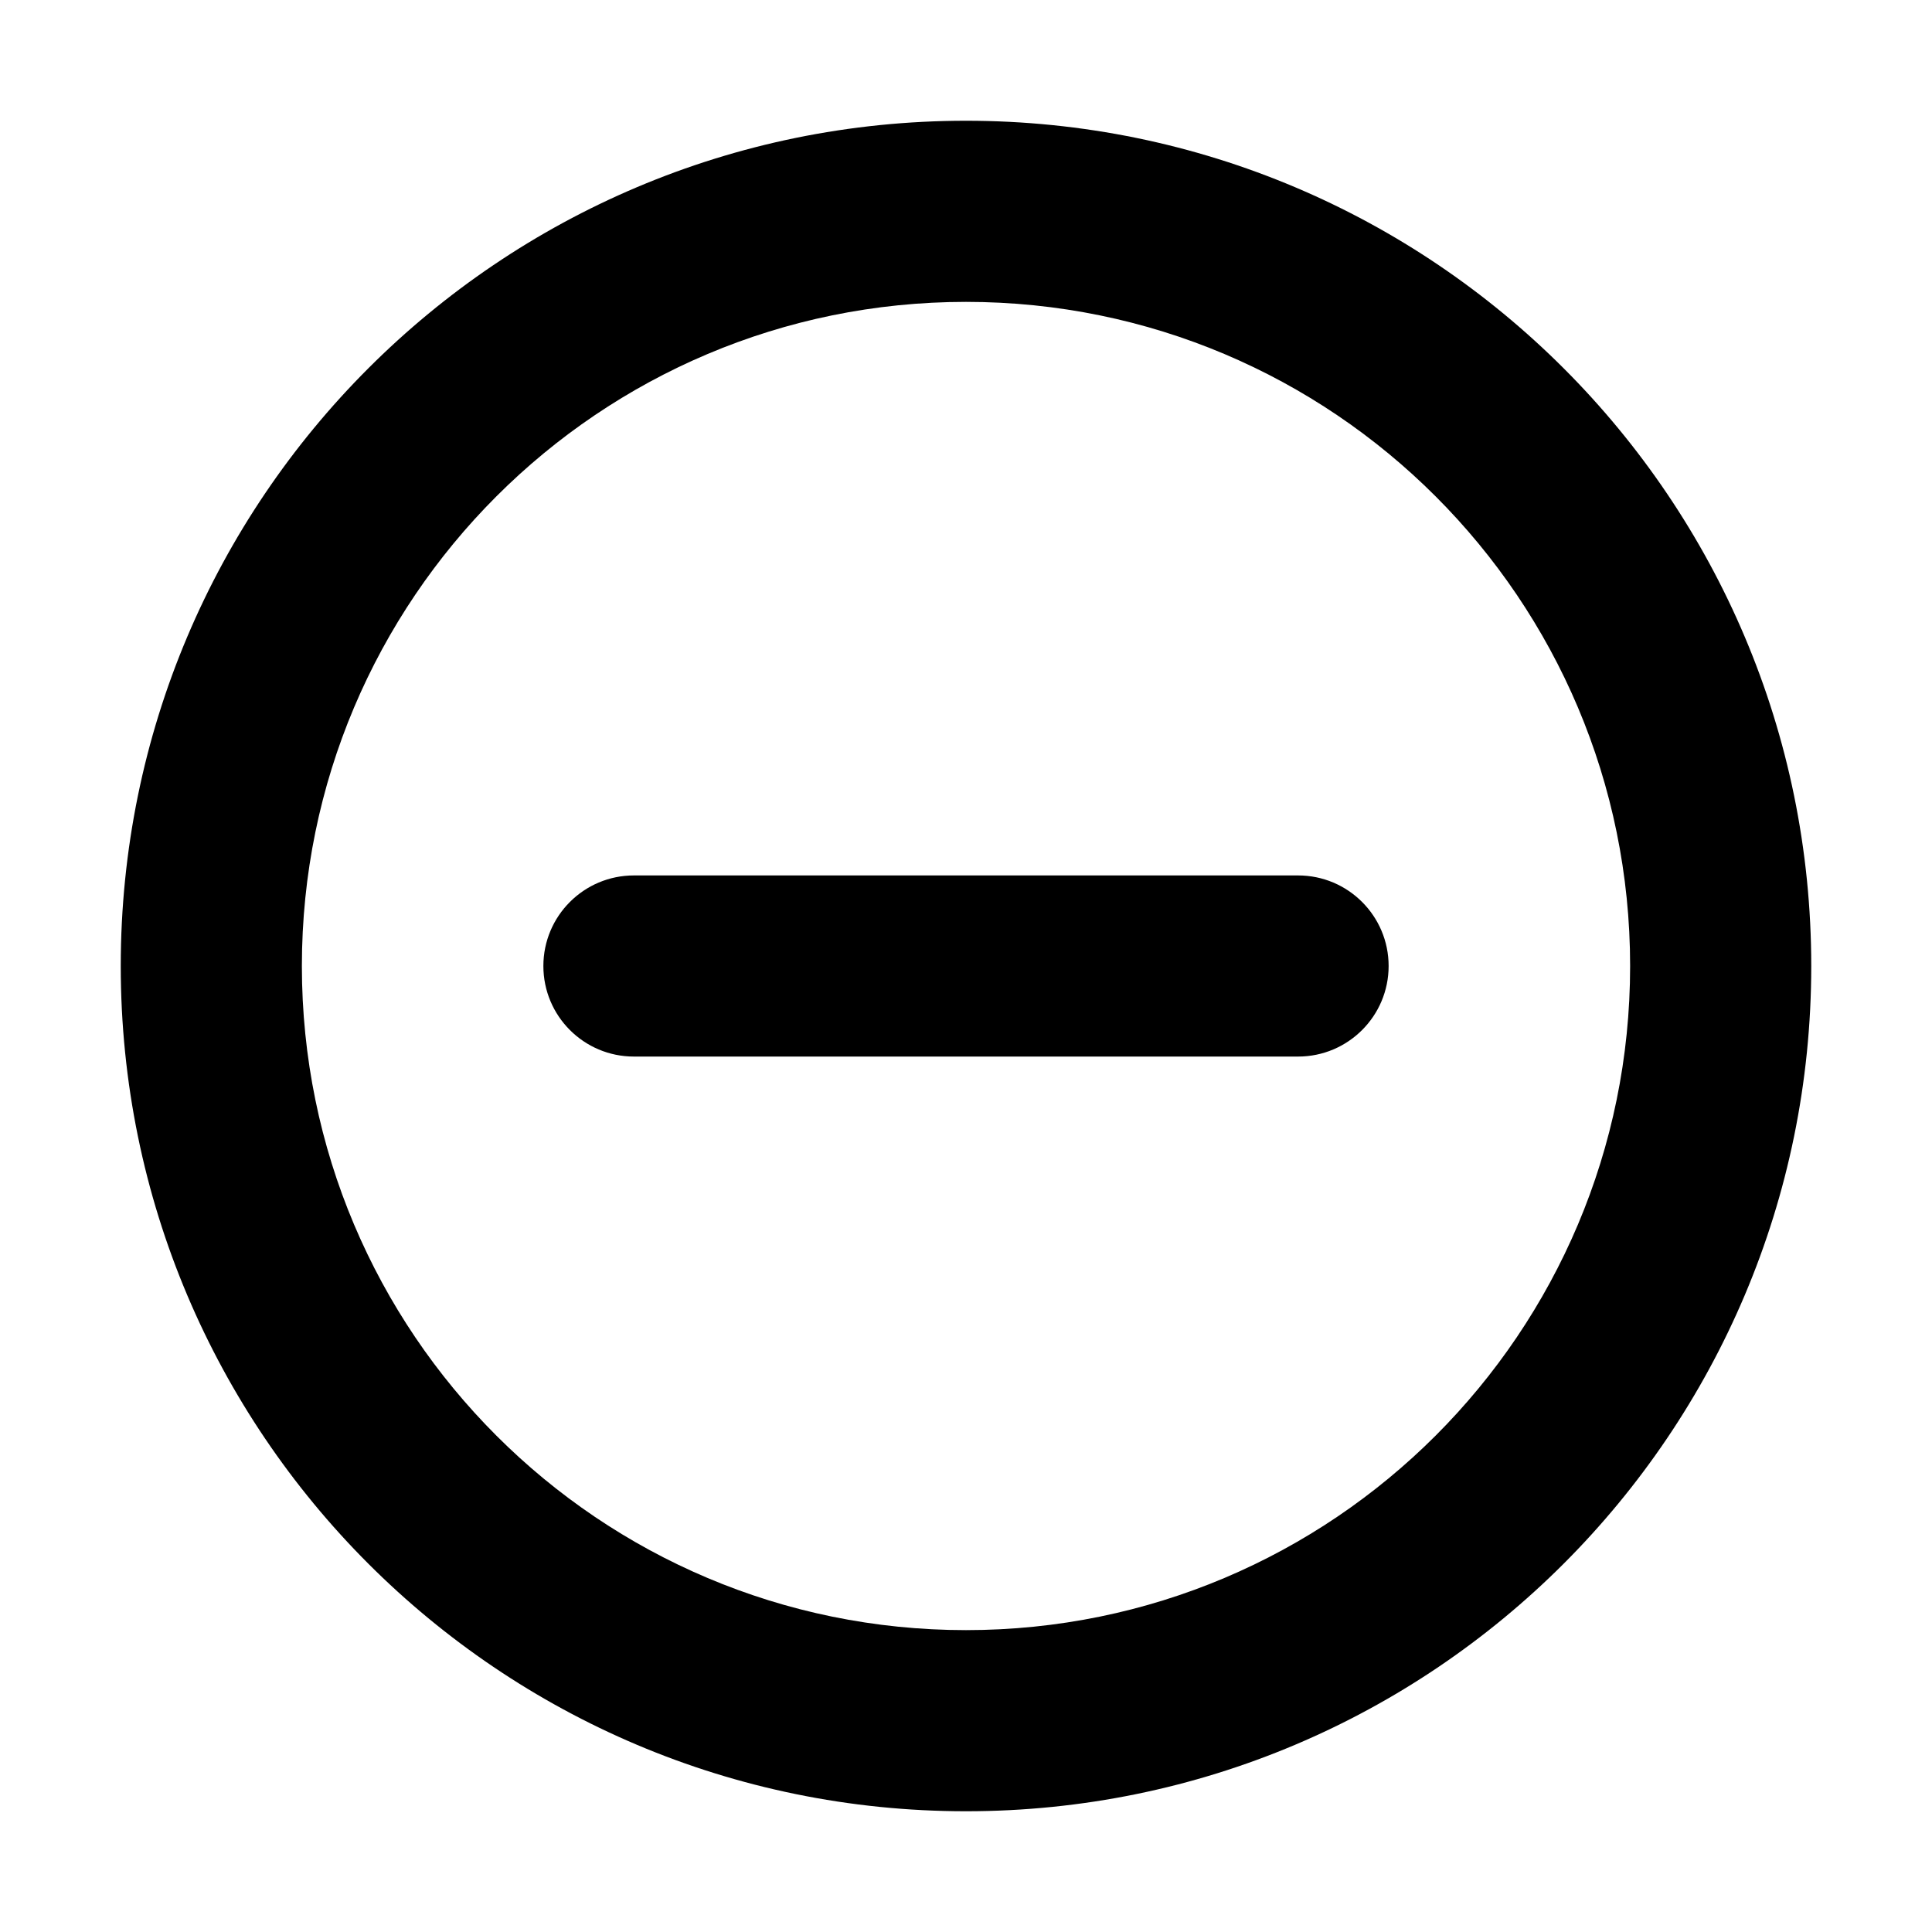
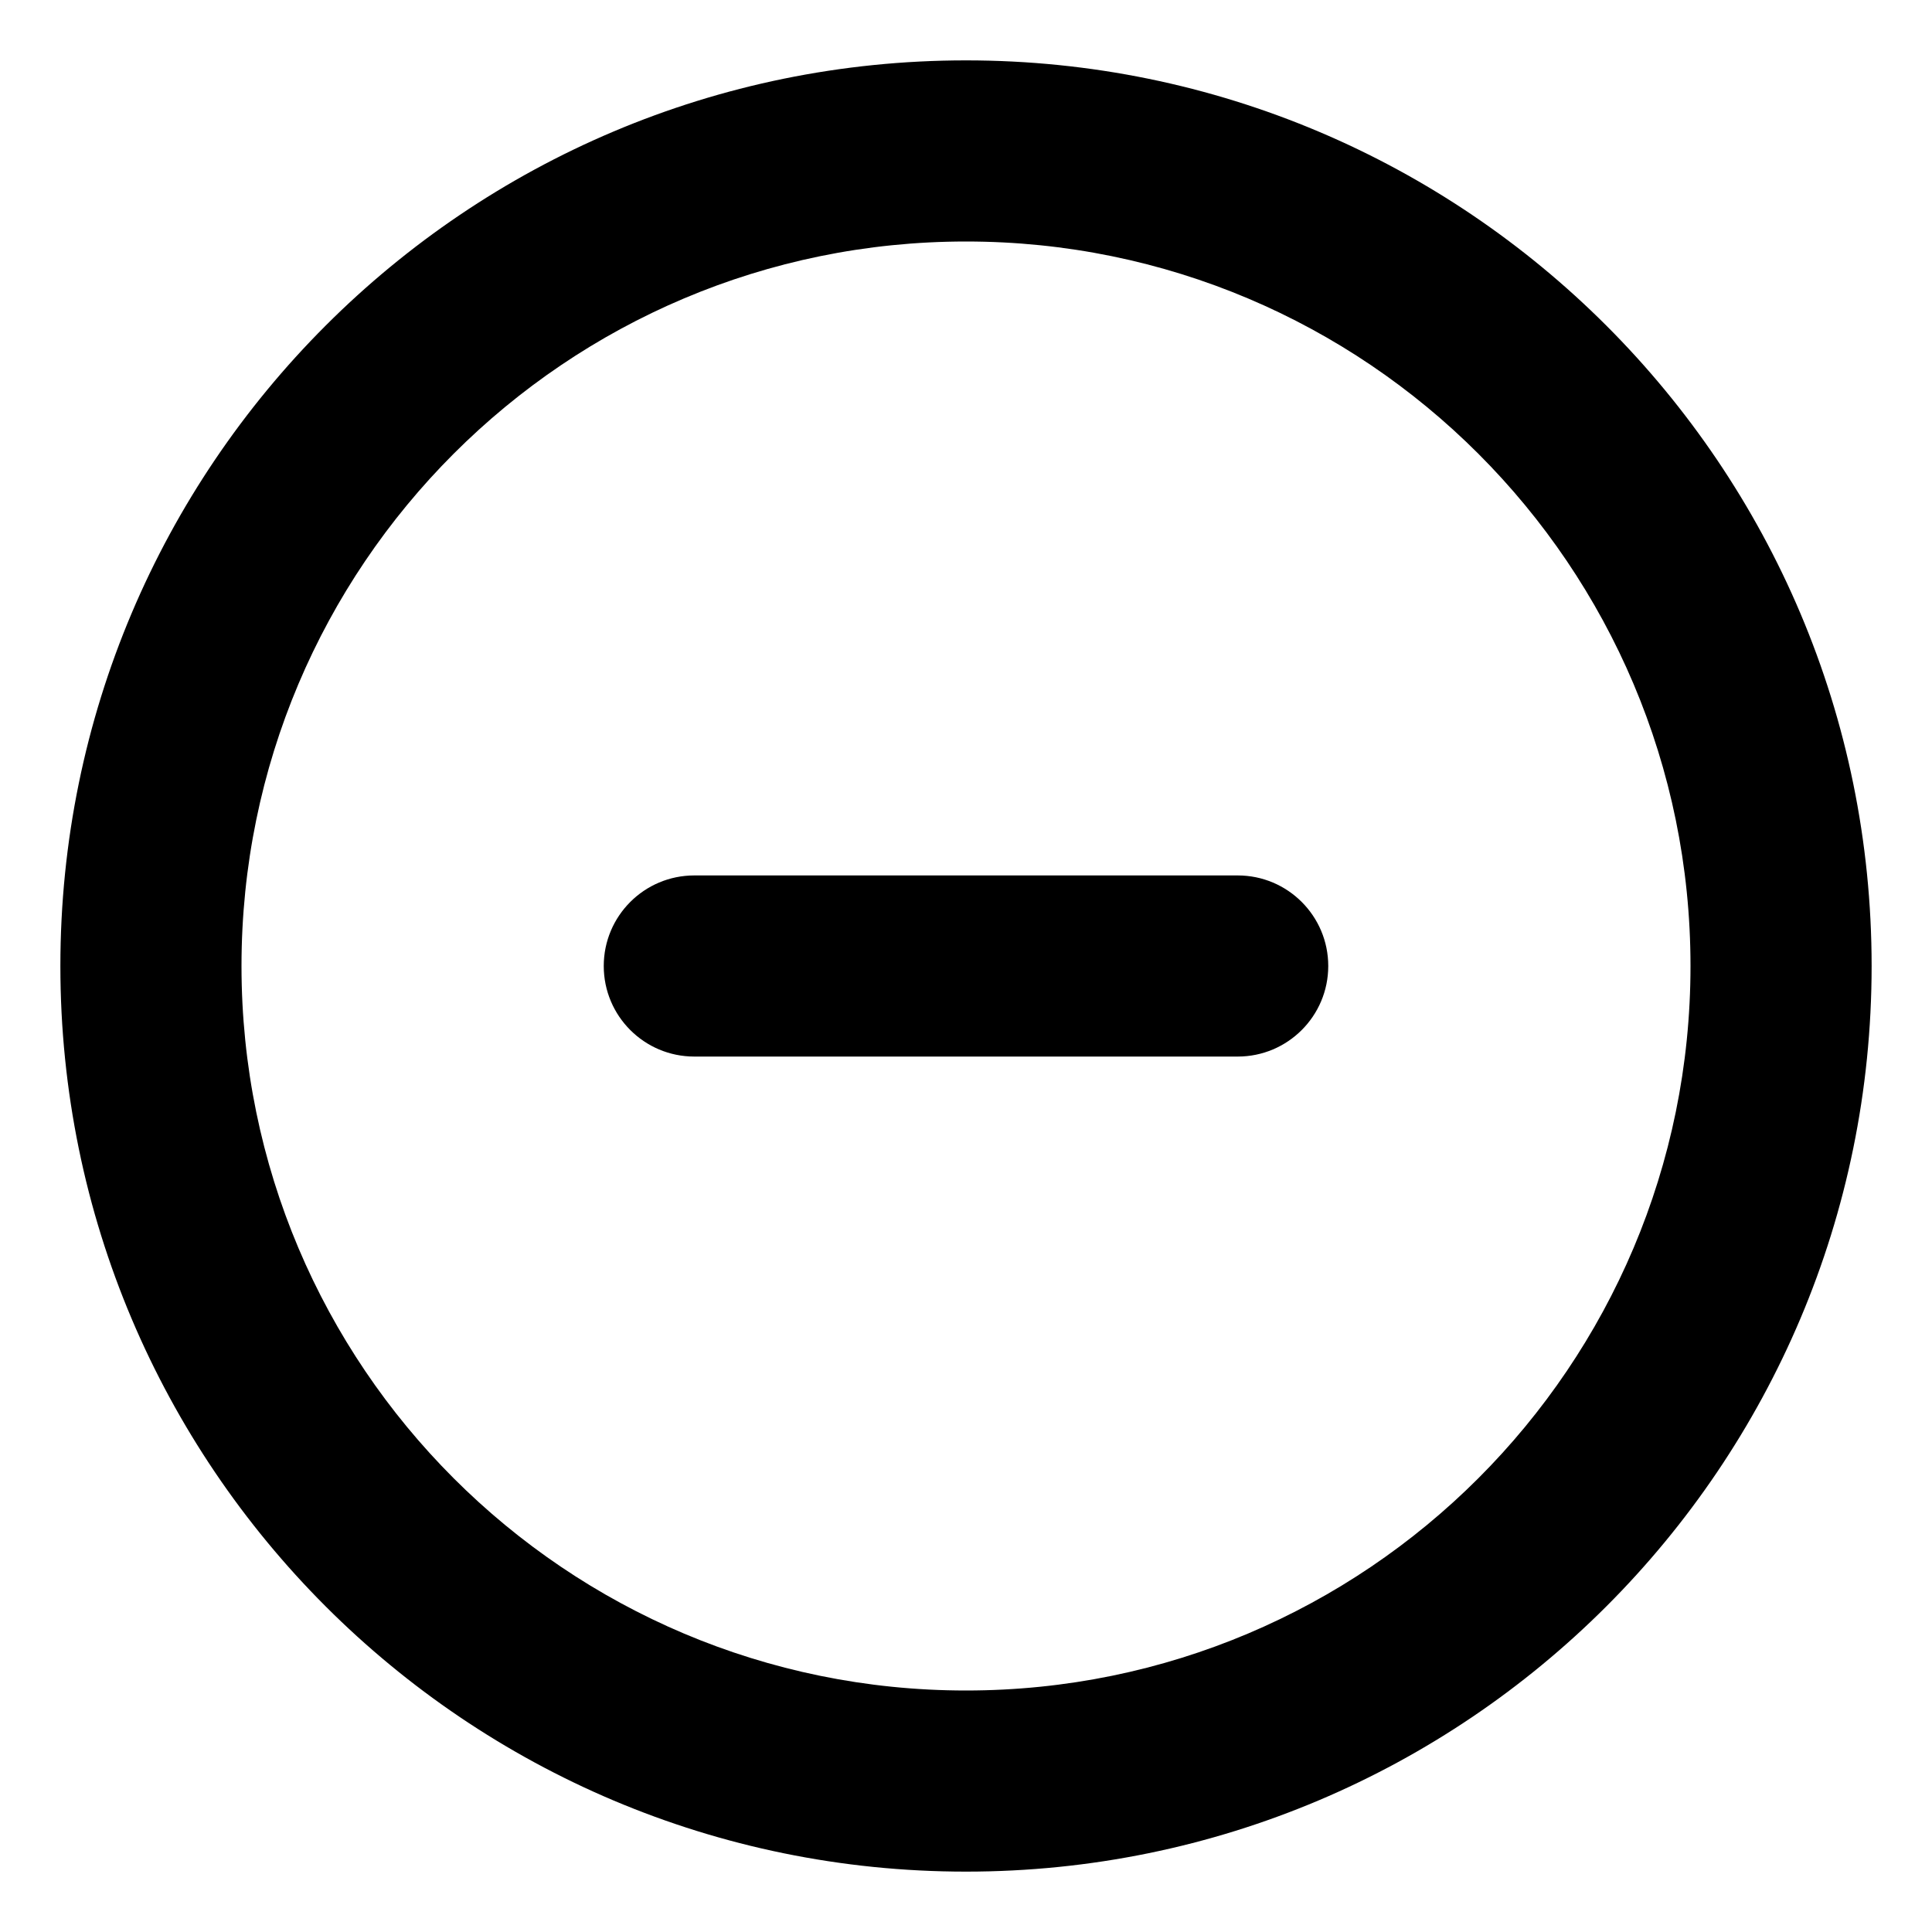
- <svg xmlns="http://www.w3.org/2000/svg" width="16" height="16" fill="none" viewBox="0 0 16 16">
-   <path fill="currentColor" fill-rule="evenodd" d="M8 2.5C4.962 2.5 2.5 4.962 2.5 8s2.462 5.5 5.5 5.5 5.5-2.462 5.5-5.5S11.038 2.5 8 2.5ZM1 8c0-3.866 3.134-7 7-7s7 3.134 7 7-3.134 7-7 7-7-3.134-7-7Z M10.75 7.25h-5.5a.75.75 0 0 0 0 1.5h5.5a.75.75 0 0 0 0-1.5Z" />
+ <svg xmlns="http://www.w3.org/2000/svg" width="16" height="16" fill="currentColor" viewBox="0 0 16 16">
+   <path d="M5.75 7.25a.75.75 0 0 0 0 1.5h4.5a.75.75 0 0 0 0-1.5h-4.5Z" />
+   <path fill-rule="evenodd" d="M8 15.5a7.5 7.5 0 1 0 0-15 7.5 7.5 0 0 0 0 15ZM14 8A6 6 0 1 1 2 8a6 6 0 0 1 12 0Z" clip-rule="evenodd" />
</svg>
